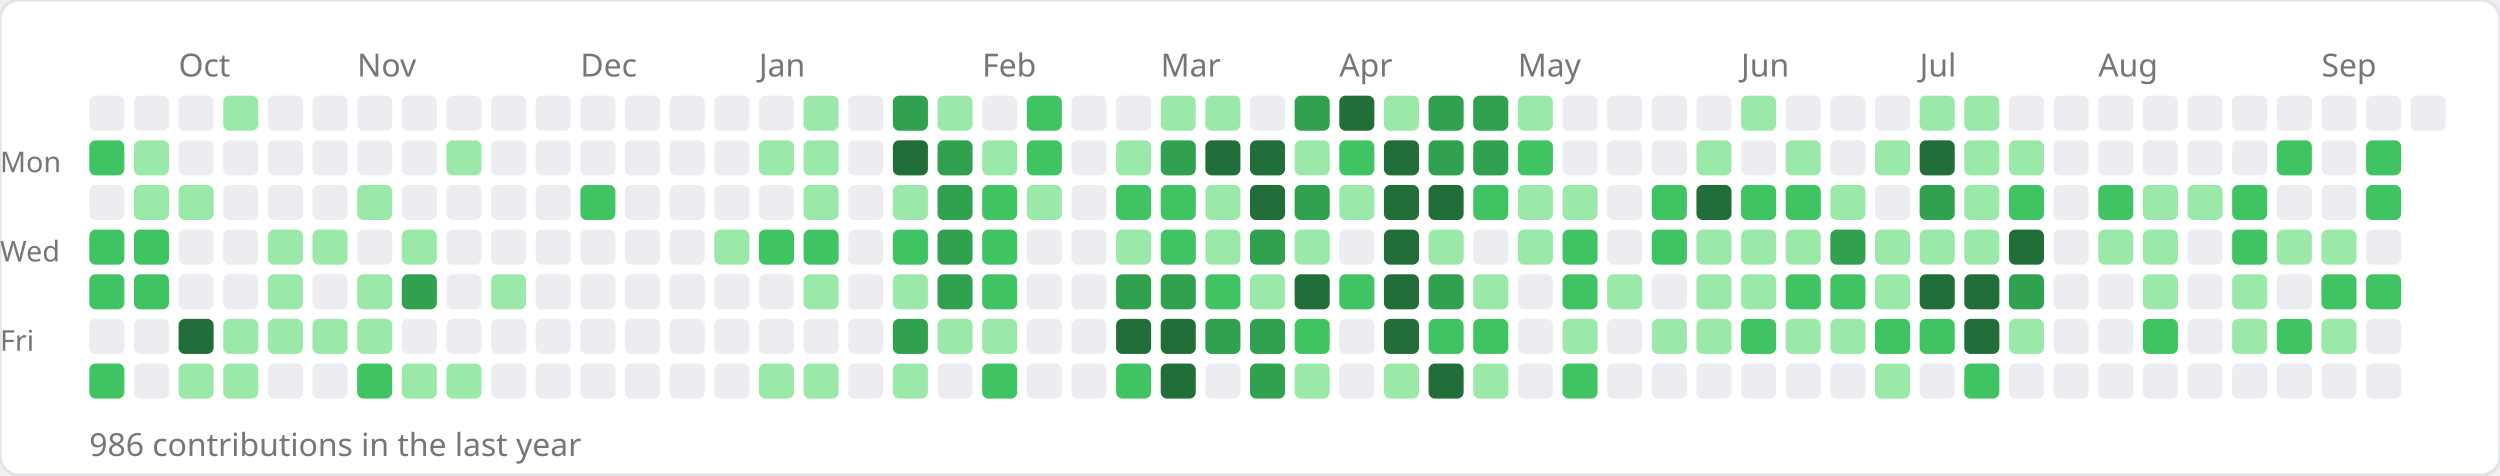
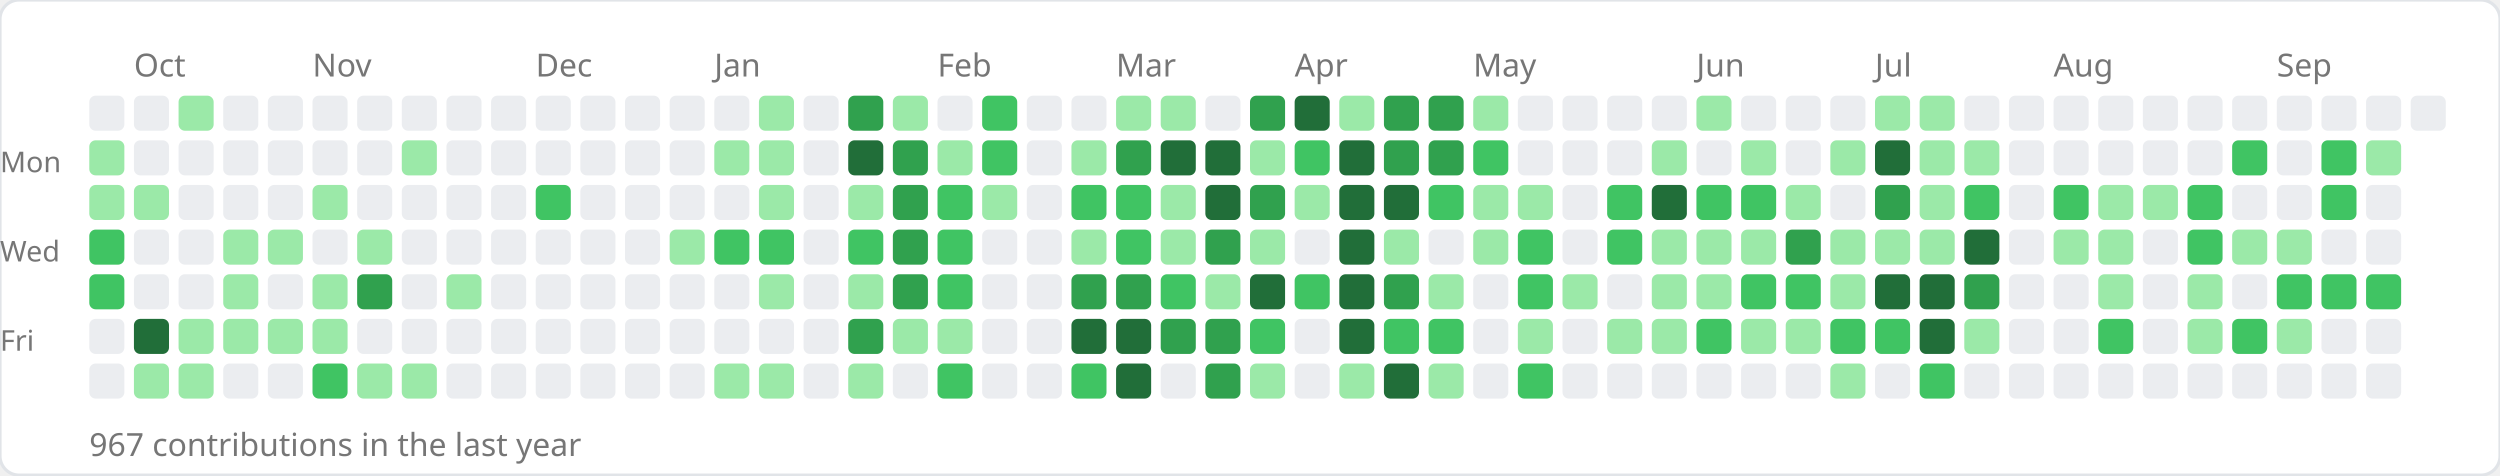
<svg xmlns="http://www.w3.org/2000/svg" width="784" height="149">
  <rect width="784" height="149" rx="6" fill="#ffffff" stroke="#e1e4e8" stroke-width="1" />
-   <text x="56" y="24" font-size="10" fill="#767676" font-family="sans-serif">Oct</text>
-   <text x="112" y="24" font-size="10" fill="#767676" font-family="sans-serif">Nov</text>
-   <text x="182" y="24" font-size="10" fill="#767676" font-family="sans-serif">Dec</text>
-   <text x="238" y="24" font-size="10" fill="#767676" font-family="sans-serif">Jan</text>
-   <text x="308" y="24" font-size="10" fill="#767676" font-family="sans-serif">Feb</text>
-   <text x="364" y="24" font-size="10" fill="#767676" font-family="sans-serif">Mar</text>
-   <text x="420" y="24" font-size="10" fill="#767676" font-family="sans-serif">Apr</text>
-   <text x="476" y="24" font-size="10" fill="#767676" font-family="sans-serif">May</text>
-   <text x="546" y="24" font-size="10" fill="#767676" font-family="sans-serif">Jun</text>
-   <text x="602" y="24" font-size="10" fill="#767676" font-family="sans-serif">Jul</text>
-   <text x="658" y="24" font-size="10" fill="#767676" font-family="sans-serif">Aug</text>
-   <text x="728" y="24" font-size="10" fill="#767676" font-family="sans-serif">Sep</text>
+   <text x="42" y="24" font-size="10" fill="#767676" font-family="sans-serif">Oct</text>
+   <text x="98" y="24" font-size="10" fill="#767676" font-family="sans-serif">Nov</text>
+   <text x="168" y="24" font-size="10" fill="#767676" font-family="sans-serif">Dec</text>
+   <text x="224" y="24" font-size="10" fill="#767676" font-family="sans-serif">Jan</text>
+   <text x="294" y="24" font-size="10" fill="#767676" font-family="sans-serif">Feb</text>
+   <text x="350" y="24" font-size="10" fill="#767676" font-family="sans-serif">Mar</text>
+   <text x="406" y="24" font-size="10" fill="#767676" font-family="sans-serif">Apr</text>
+   <text x="462" y="24" font-size="10" fill="#767676" font-family="sans-serif">May</text>
+   <text x="532" y="24" font-size="10" fill="#767676" font-family="sans-serif">Jun</text>
+   <text x="588" y="24" font-size="10" fill="#767676" font-family="sans-serif">Jul</text>
+   <text x="644" y="24" font-size="10" fill="#767676" font-family="sans-serif">Aug</text>
+   <text x="714" y="24" font-size="10" fill="#767676" font-family="sans-serif">Sep</text>
  <text x="0" y="54" font-size="9" fill="#767676" font-family="sans-serif">Mon</text>
  <text x="0" y="82" font-size="9" fill="#767676" font-family="sans-serif">Wed</text>
  <text x="0" y="110" font-size="9" fill="#767676" font-family="sans-serif">Fri</text>
  <rect x="28" y="30" width="11" height="11" rx="2" fill="#ebedf0" />
-   <rect x="28" y="44" width="11" height="11" rx="2" fill="#40c463" />
-   <rect x="28" y="58" width="11" height="11" rx="2" fill="#ebedf0" />
+   <rect x="28" y="44" width="11" height="11" rx="2" fill="#9be9a8" />
+   <rect x="28" y="58" width="11" height="11" rx="2" fill="#9be9a8" />
  <rect x="28" y="72" width="11" height="11" rx="2" fill="#40c463" />
  <rect x="28" y="86" width="11" height="11" rx="2" fill="#40c463" />
  <rect x="28" y="100" width="11" height="11" rx="2" fill="#ebedf0" />
-   <rect x="28" y="114" width="11" height="11" rx="2" fill="#40c463" />
+   <rect x="28" y="114" width="11" height="11" rx="2" fill="#ebedf0" />
  <rect x="42" y="30" width="11" height="11" rx="2" fill="#ebedf0" />
-   <rect x="42" y="44" width="11" height="11" rx="2" fill="#9be9a8" />
+   <rect x="42" y="44" width="11" height="11" rx="2" fill="#ebedf0" />
  <rect x="42" y="58" width="11" height="11" rx="2" fill="#9be9a8" />
-   <rect x="42" y="72" width="11" height="11" rx="2" fill="#40c463" />
-   <rect x="42" y="86" width="11" height="11" rx="2" fill="#40c463" />
-   <rect x="42" y="100" width="11" height="11" rx="2" fill="#ebedf0" />
-   <rect x="42" y="114" width="11" height="11" rx="2" fill="#ebedf0" />
-   <rect x="56" y="30" width="11" height="11" rx="2" fill="#ebedf0" />
+   <rect x="42" y="72" width="11" height="11" rx="2" fill="#ebedf0" />
+   <rect x="42" y="86" width="11" height="11" rx="2" fill="#ebedf0" />
+   <rect x="42" y="100" width="11" height="11" rx="2" fill="#216e39" />
+   <rect x="42" y="114" width="11" height="11" rx="2" fill="#9be9a8" />
+   <rect x="56" y="30" width="11" height="11" rx="2" fill="#9be9a8" />
  <rect x="56" y="44" width="11" height="11" rx="2" fill="#ebedf0" />
-   <rect x="56" y="58" width="11" height="11" rx="2" fill="#9be9a8" />
+   <rect x="56" y="58" width="11" height="11" rx="2" fill="#ebedf0" />
  <rect x="56" y="72" width="11" height="11" rx="2" fill="#ebedf0" />
  <rect x="56" y="86" width="11" height="11" rx="2" fill="#ebedf0" />
-   <rect x="56" y="100" width="11" height="11" rx="2" fill="#216e39" />
+   <rect x="56" y="100" width="11" height="11" rx="2" fill="#9be9a8" />
  <rect x="56" y="114" width="11" height="11" rx="2" fill="#9be9a8" />
-   <rect x="70" y="30" width="11" height="11" rx="2" fill="#9be9a8" />
+   <rect x="70" y="30" width="11" height="11" rx="2" fill="#ebedf0" />
  <rect x="70" y="44" width="11" height="11" rx="2" fill="#ebedf0" />
  <rect x="70" y="58" width="11" height="11" rx="2" fill="#ebedf0" />
-   <rect x="70" y="72" width="11" height="11" rx="2" fill="#ebedf0" />
-   <rect x="70" y="86" width="11" height="11" rx="2" fill="#ebedf0" />
+   <rect x="70" y="72" width="11" height="11" rx="2" fill="#9be9a8" />
+   <rect x="70" y="86" width="11" height="11" rx="2" fill="#9be9a8" />
  <rect x="70" y="100" width="11" height="11" rx="2" fill="#9be9a8" />
-   <rect x="70" y="114" width="11" height="11" rx="2" fill="#9be9a8" />
+   <rect x="70" y="114" width="11" height="11" rx="2" fill="#ebedf0" />
  <rect x="84" y="30" width="11" height="11" rx="2" fill="#ebedf0" />
  <rect x="84" y="44" width="11" height="11" rx="2" fill="#ebedf0" />
  <rect x="84" y="58" width="11" height="11" rx="2" fill="#ebedf0" />
  <rect x="84" y="72" width="11" height="11" rx="2" fill="#9be9a8" />
-   <rect x="84" y="86" width="11" height="11" rx="2" fill="#9be9a8" />
+   <rect x="84" y="86" width="11" height="11" rx="2" fill="#ebedf0" />
  <rect x="84" y="100" width="11" height="11" rx="2" fill="#9be9a8" />
  <rect x="84" y="114" width="11" height="11" rx="2" fill="#ebedf0" />
  <rect x="98" y="30" width="11" height="11" rx="2" fill="#ebedf0" />
  <rect x="98" y="44" width="11" height="11" rx="2" fill="#ebedf0" />
-   <rect x="98" y="58" width="11" height="11" rx="2" fill="#ebedf0" />
-   <rect x="98" y="72" width="11" height="11" rx="2" fill="#9be9a8" />
-   <rect x="98" y="86" width="11" height="11" rx="2" fill="#ebedf0" />
+   <rect x="98" y="58" width="11" height="11" rx="2" fill="#9be9a8" />
+   <rect x="98" y="72" width="11" height="11" rx="2" fill="#ebedf0" />
+   <rect x="98" y="86" width="11" height="11" rx="2" fill="#9be9a8" />
  <rect x="98" y="100" width="11" height="11" rx="2" fill="#9be9a8" />
-   <rect x="98" y="114" width="11" height="11" rx="2" fill="#ebedf0" />
+   <rect x="98" y="114" width="11" height="11" rx="2" fill="#40c463" />
  <rect x="112" y="30" width="11" height="11" rx="2" fill="#ebedf0" />
  <rect x="112" y="44" width="11" height="11" rx="2" fill="#ebedf0" />
-   <rect x="112" y="58" width="11" height="11" rx="2" fill="#9be9a8" />
-   <rect x="112" y="72" width="11" height="11" rx="2" fill="#ebedf0" />
-   <rect x="112" y="86" width="11" height="11" rx="2" fill="#9be9a8" />
-   <rect x="112" y="100" width="11" height="11" rx="2" fill="#9be9a8" />
-   <rect x="112" y="114" width="11" height="11" rx="2" fill="#40c463" />
+   <rect x="112" y="58" width="11" height="11" rx="2" fill="#ebedf0" />
+   <rect x="112" y="72" width="11" height="11" rx="2" fill="#9be9a8" />
+   <rect x="112" y="86" width="11" height="11" rx="2" fill="#30a14e" />
+   <rect x="112" y="100" width="11" height="11" rx="2" fill="#ebedf0" />
+   <rect x="112" y="114" width="11" height="11" rx="2" fill="#9be9a8" />
  <rect x="126" y="30" width="11" height="11" rx="2" fill="#ebedf0" />
-   <rect x="126" y="44" width="11" height="11" rx="2" fill="#ebedf0" />
+   <rect x="126" y="44" width="11" height="11" rx="2" fill="#9be9a8" />
  <rect x="126" y="58" width="11" height="11" rx="2" fill="#ebedf0" />
-   <rect x="126" y="72" width="11" height="11" rx="2" fill="#9be9a8" />
-   <rect x="126" y="86" width="11" height="11" rx="2" fill="#30a14e" />
+   <rect x="126" y="72" width="11" height="11" rx="2" fill="#ebedf0" />
+   <rect x="126" y="86" width="11" height="11" rx="2" fill="#ebedf0" />
  <rect x="126" y="100" width="11" height="11" rx="2" fill="#ebedf0" />
  <rect x="126" y="114" width="11" height="11" rx="2" fill="#9be9a8" />
  <rect x="140" y="30" width="11" height="11" rx="2" fill="#ebedf0" />
-   <rect x="140" y="44" width="11" height="11" rx="2" fill="#9be9a8" />
+   <rect x="140" y="44" width="11" height="11" rx="2" fill="#ebedf0" />
  <rect x="140" y="58" width="11" height="11" rx="2" fill="#ebedf0" />
  <rect x="140" y="72" width="11" height="11" rx="2" fill="#ebedf0" />
-   <rect x="140" y="86" width="11" height="11" rx="2" fill="#ebedf0" />
+   <rect x="140" y="86" width="11" height="11" rx="2" fill="#9be9a8" />
  <rect x="140" y="100" width="11" height="11" rx="2" fill="#ebedf0" />
-   <rect x="140" y="114" width="11" height="11" rx="2" fill="#9be9a8" />
+   <rect x="140" y="114" width="11" height="11" rx="2" fill="#ebedf0" />
  <rect x="154" y="30" width="11" height="11" rx="2" fill="#ebedf0" />
  <rect x="154" y="44" width="11" height="11" rx="2" fill="#ebedf0" />
  <rect x="154" y="58" width="11" height="11" rx="2" fill="#ebedf0" />
  <rect x="154" y="72" width="11" height="11" rx="2" fill="#ebedf0" />
-   <rect x="154" y="86" width="11" height="11" rx="2" fill="#9be9a8" />
+   <rect x="154" y="86" width="11" height="11" rx="2" fill="#ebedf0" />
  <rect x="154" y="100" width="11" height="11" rx="2" fill="#ebedf0" />
  <rect x="154" y="114" width="11" height="11" rx="2" fill="#ebedf0" />
  <rect x="168" y="30" width="11" height="11" rx="2" fill="#ebedf0" />
  <rect x="168" y="44" width="11" height="11" rx="2" fill="#ebedf0" />
-   <rect x="168" y="58" width="11" height="11" rx="2" fill="#ebedf0" />
+   <rect x="168" y="58" width="11" height="11" rx="2" fill="#40c463" />
  <rect x="168" y="72" width="11" height="11" rx="2" fill="#ebedf0" />
  <rect x="168" y="86" width="11" height="11" rx="2" fill="#ebedf0" />
  <rect x="168" y="100" width="11" height="11" rx="2" fill="#ebedf0" />
  <rect x="168" y="114" width="11" height="11" rx="2" fill="#ebedf0" />
  <rect x="182" y="30" width="11" height="11" rx="2" fill="#ebedf0" />
  <rect x="182" y="44" width="11" height="11" rx="2" fill="#ebedf0" />
-   <rect x="182" y="58" width="11" height="11" rx="2" fill="#40c463" />
+   <rect x="182" y="58" width="11" height="11" rx="2" fill="#ebedf0" />
  <rect x="182" y="72" width="11" height="11" rx="2" fill="#ebedf0" />
  <rect x="182" y="86" width="11" height="11" rx="2" fill="#ebedf0" />
  <rect x="182" y="100" width="11" height="11" rx="2" fill="#ebedf0" />
  <rect x="182" y="114" width="11" height="11" rx="2" fill="#ebedf0" />
  <rect x="196" y="30" width="11" height="11" rx="2" fill="#ebedf0" />
  <rect x="196" y="44" width="11" height="11" rx="2" fill="#ebedf0" />
  <rect x="196" y="58" width="11" height="11" rx="2" fill="#ebedf0" />
  <rect x="196" y="72" width="11" height="11" rx="2" fill="#ebedf0" />
  <rect x="196" y="86" width="11" height="11" rx="2" fill="#ebedf0" />
  <rect x="196" y="100" width="11" height="11" rx="2" fill="#ebedf0" />
  <rect x="196" y="114" width="11" height="11" rx="2" fill="#ebedf0" />
  <rect x="210" y="30" width="11" height="11" rx="2" fill="#ebedf0" />
  <rect x="210" y="44" width="11" height="11" rx="2" fill="#ebedf0" />
  <rect x="210" y="58" width="11" height="11" rx="2" fill="#ebedf0" />
-   <rect x="210" y="72" width="11" height="11" rx="2" fill="#ebedf0" />
+   <rect x="210" y="72" width="11" height="11" rx="2" fill="#9be9a8" />
  <rect x="210" y="86" width="11" height="11" rx="2" fill="#ebedf0" />
  <rect x="210" y="100" width="11" height="11" rx="2" fill="#ebedf0" />
  <rect x="210" y="114" width="11" height="11" rx="2" fill="#ebedf0" />
  <rect x="224" y="30" width="11" height="11" rx="2" fill="#ebedf0" />
-   <rect x="224" y="44" width="11" height="11" rx="2" fill="#ebedf0" />
+   <rect x="224" y="44" width="11" height="11" rx="2" fill="#9be9a8" />
  <rect x="224" y="58" width="11" height="11" rx="2" fill="#ebedf0" />
-   <rect x="224" y="72" width="11" height="11" rx="2" fill="#9be9a8" />
+   <rect x="224" y="72" width="11" height="11" rx="2" fill="#40c463" />
  <rect x="224" y="86" width="11" height="11" rx="2" fill="#ebedf0" />
  <rect x="224" y="100" width="11" height="11" rx="2" fill="#ebedf0" />
-   <rect x="224" y="114" width="11" height="11" rx="2" fill="#ebedf0" />
-   <rect x="238" y="30" width="11" height="11" rx="2" fill="#ebedf0" />
+   <rect x="224" y="114" width="11" height="11" rx="2" fill="#9be9a8" />
+   <rect x="238" y="30" width="11" height="11" rx="2" fill="#9be9a8" />
  <rect x="238" y="44" width="11" height="11" rx="2" fill="#9be9a8" />
-   <rect x="238" y="58" width="11" height="11" rx="2" fill="#ebedf0" />
+   <rect x="238" y="58" width="11" height="11" rx="2" fill="#9be9a8" />
  <rect x="238" y="72" width="11" height="11" rx="2" fill="#40c463" />
-   <rect x="238" y="86" width="11" height="11" rx="2" fill="#ebedf0" />
+   <rect x="238" y="86" width="11" height="11" rx="2" fill="#9be9a8" />
  <rect x="238" y="100" width="11" height="11" rx="2" fill="#ebedf0" />
  <rect x="238" y="114" width="11" height="11" rx="2" fill="#9be9a8" />
-   <rect x="252" y="30" width="11" height="11" rx="2" fill="#9be9a8" />
-   <rect x="252" y="44" width="11" height="11" rx="2" fill="#9be9a8" />
-   <rect x="252" y="58" width="11" height="11" rx="2" fill="#9be9a8" />
-   <rect x="252" y="72" width="11" height="11" rx="2" fill="#40c463" />
-   <rect x="252" y="86" width="11" height="11" rx="2" fill="#9be9a8" />
+   <rect x="252" y="30" width="11" height="11" rx="2" fill="#ebedf0" />
+   <rect x="252" y="44" width="11" height="11" rx="2" fill="#ebedf0" />
+   <rect x="252" y="58" width="11" height="11" rx="2" fill="#ebedf0" />
+   <rect x="252" y="72" width="11" height="11" rx="2" fill="#ebedf0" />
+   <rect x="252" y="86" width="11" height="11" rx="2" fill="#ebedf0" />
  <rect x="252" y="100" width="11" height="11" rx="2" fill="#ebedf0" />
-   <rect x="252" y="114" width="11" height="11" rx="2" fill="#9be9a8" />
-   <rect x="266" y="30" width="11" height="11" rx="2" fill="#ebedf0" />
-   <rect x="266" y="44" width="11" height="11" rx="2" fill="#ebedf0" />
-   <rect x="266" y="58" width="11" height="11" rx="2" fill="#ebedf0" />
-   <rect x="266" y="72" width="11" height="11" rx="2" fill="#ebedf0" />
-   <rect x="266" y="86" width="11" height="11" rx="2" fill="#ebedf0" />
-   <rect x="266" y="100" width="11" height="11" rx="2" fill="#ebedf0" />
-   <rect x="266" y="114" width="11" height="11" rx="2" fill="#ebedf0" />
-   <rect x="280" y="30" width="11" height="11" rx="2" fill="#30a14e" />
-   <rect x="280" y="44" width="11" height="11" rx="2" fill="#216e39" />
-   <rect x="280" y="58" width="11" height="11" rx="2" fill="#9be9a8" />
-   <rect x="280" y="72" width="11" height="11" rx="2" fill="#40c463" />
-   <rect x="280" y="86" width="11" height="11" rx="2" fill="#9be9a8" />
-   <rect x="280" y="100" width="11" height="11" rx="2" fill="#30a14e" />
-   <rect x="280" y="114" width="11" height="11" rx="2" fill="#9be9a8" />
-   <rect x="294" y="30" width="11" height="11" rx="2" fill="#9be9a8" />
-   <rect x="294" y="44" width="11" height="11" rx="2" fill="#30a14e" />
-   <rect x="294" y="58" width="11" height="11" rx="2" fill="#30a14e" />
-   <rect x="294" y="72" width="11" height="11" rx="2" fill="#30a14e" />
-   <rect x="294" y="86" width="11" height="11" rx="2" fill="#30a14e" />
+   <rect x="252" y="114" width="11" height="11" rx="2" fill="#ebedf0" />
+   <rect x="266" y="30" width="11" height="11" rx="2" fill="#30a14e" />
+   <rect x="266" y="44" width="11" height="11" rx="2" fill="#216e39" />
+   <rect x="266" y="58" width="11" height="11" rx="2" fill="#9be9a8" />
+   <rect x="266" y="72" width="11" height="11" rx="2" fill="#40c463" />
+   <rect x="266" y="86" width="11" height="11" rx="2" fill="#9be9a8" />
+   <rect x="266" y="100" width="11" height="11" rx="2" fill="#30a14e" />
+   <rect x="266" y="114" width="11" height="11" rx="2" fill="#9be9a8" />
+   <rect x="280" y="30" width="11" height="11" rx="2" fill="#9be9a8" />
+   <rect x="280" y="44" width="11" height="11" rx="2" fill="#30a14e" />
+   <rect x="280" y="58" width="11" height="11" rx="2" fill="#30a14e" />
+   <rect x="280" y="72" width="11" height="11" rx="2" fill="#30a14e" />
+   <rect x="280" y="86" width="11" height="11" rx="2" fill="#30a14e" />
+   <rect x="280" y="100" width="11" height="11" rx="2" fill="#9be9a8" />
+   <rect x="280" y="114" width="11" height="11" rx="2" fill="#ebedf0" />
+   <rect x="294" y="30" width="11" height="11" rx="2" fill="#ebedf0" />
+   <rect x="294" y="44" width="11" height="11" rx="2" fill="#9be9a8" />
+   <rect x="294" y="58" width="11" height="11" rx="2" fill="#40c463" />
+   <rect x="294" y="72" width="11" height="11" rx="2" fill="#40c463" />
+   <rect x="294" y="86" width="11" height="11" rx="2" fill="#40c463" />
  <rect x="294" y="100" width="11" height="11" rx="2" fill="#9be9a8" />
-   <rect x="294" y="114" width="11" height="11" rx="2" fill="#ebedf0" />
-   <rect x="308" y="30" width="11" height="11" rx="2" fill="#ebedf0" />
-   <rect x="308" y="44" width="11" height="11" rx="2" fill="#9be9a8" />
-   <rect x="308" y="58" width="11" height="11" rx="2" fill="#40c463" />
-   <rect x="308" y="72" width="11" height="11" rx="2" fill="#40c463" />
-   <rect x="308" y="86" width="11" height="11" rx="2" fill="#40c463" />
-   <rect x="308" y="100" width="11" height="11" rx="2" fill="#9be9a8" />
-   <rect x="308" y="114" width="11" height="11" rx="2" fill="#40c463" />
-   <rect x="322" y="30" width="11" height="11" rx="2" fill="#40c463" />
-   <rect x="322" y="44" width="11" height="11" rx="2" fill="#40c463" />
-   <rect x="322" y="58" width="11" height="11" rx="2" fill="#9be9a8" />
+   <rect x="294" y="114" width="11" height="11" rx="2" fill="#40c463" />
+   <rect x="308" y="30" width="11" height="11" rx="2" fill="#40c463" />
+   <rect x="308" y="44" width="11" height="11" rx="2" fill="#40c463" />
+   <rect x="308" y="58" width="11" height="11" rx="2" fill="#9be9a8" />
+   <rect x="308" y="72" width="11" height="11" rx="2" fill="#ebedf0" />
+   <rect x="308" y="86" width="11" height="11" rx="2" fill="#ebedf0" />
+   <rect x="308" y="100" width="11" height="11" rx="2" fill="#ebedf0" />
+   <rect x="308" y="114" width="11" height="11" rx="2" fill="#ebedf0" />
+   <rect x="322" y="30" width="11" height="11" rx="2" fill="#ebedf0" />
+   <rect x="322" y="44" width="11" height="11" rx="2" fill="#ebedf0" />
+   <rect x="322" y="58" width="11" height="11" rx="2" fill="#ebedf0" />
  <rect x="322" y="72" width="11" height="11" rx="2" fill="#ebedf0" />
  <rect x="322" y="86" width="11" height="11" rx="2" fill="#ebedf0" />
  <rect x="322" y="100" width="11" height="11" rx="2" fill="#ebedf0" />
  <rect x="322" y="114" width="11" height="11" rx="2" fill="#ebedf0" />
  <rect x="336" y="30" width="11" height="11" rx="2" fill="#ebedf0" />
-   <rect x="336" y="44" width="11" height="11" rx="2" fill="#ebedf0" />
-   <rect x="336" y="58" width="11" height="11" rx="2" fill="#ebedf0" />
-   <rect x="336" y="72" width="11" height="11" rx="2" fill="#ebedf0" />
-   <rect x="336" y="86" width="11" height="11" rx="2" fill="#ebedf0" />
-   <rect x="336" y="100" width="11" height="11" rx="2" fill="#ebedf0" />
-   <rect x="336" y="114" width="11" height="11" rx="2" fill="#ebedf0" />
-   <rect x="350" y="30" width="11" height="11" rx="2" fill="#ebedf0" />
-   <rect x="350" y="44" width="11" height="11" rx="2" fill="#9be9a8" />
+   <rect x="336" y="44" width="11" height="11" rx="2" fill="#9be9a8" />
+   <rect x="336" y="58" width="11" height="11" rx="2" fill="#40c463" />
+   <rect x="336" y="72" width="11" height="11" rx="2" fill="#9be9a8" />
+   <rect x="336" y="86" width="11" height="11" rx="2" fill="#30a14e" />
+   <rect x="336" y="100" width="11" height="11" rx="2" fill="#216e39" />
+   <rect x="336" y="114" width="11" height="11" rx="2" fill="#40c463" />
+   <rect x="350" y="30" width="11" height="11" rx="2" fill="#9be9a8" />
+   <rect x="350" y="44" width="11" height="11" rx="2" fill="#30a14e" />
  <rect x="350" y="58" width="11" height="11" rx="2" fill="#40c463" />
-   <rect x="350" y="72" width="11" height="11" rx="2" fill="#9be9a8" />
+   <rect x="350" y="72" width="11" height="11" rx="2" fill="#40c463" />
  <rect x="350" y="86" width="11" height="11" rx="2" fill="#30a14e" />
  <rect x="350" y="100" width="11" height="11" rx="2" fill="#216e39" />
-   <rect x="350" y="114" width="11" height="11" rx="2" fill="#40c463" />
+   <rect x="350" y="114" width="11" height="11" rx="2" fill="#216e39" />
  <rect x="364" y="30" width="11" height="11" rx="2" fill="#9be9a8" />
-   <rect x="364" y="44" width="11" height="11" rx="2" fill="#30a14e" />
-   <rect x="364" y="58" width="11" height="11" rx="2" fill="#40c463" />
-   <rect x="364" y="72" width="11" height="11" rx="2" fill="#40c463" />
-   <rect x="364" y="86" width="11" height="11" rx="2" fill="#30a14e" />
-   <rect x="364" y="100" width="11" height="11" rx="2" fill="#216e39" />
-   <rect x="364" y="114" width="11" height="11" rx="2" fill="#216e39" />
-   <rect x="378" y="30" width="11" height="11" rx="2" fill="#9be9a8" />
+   <rect x="364" y="44" width="11" height="11" rx="2" fill="#216e39" />
+   <rect x="364" y="58" width="11" height="11" rx="2" fill="#9be9a8" />
+   <rect x="364" y="72" width="11" height="11" rx="2" fill="#9be9a8" />
+   <rect x="364" y="86" width="11" height="11" rx="2" fill="#40c463" />
+   <rect x="364" y="100" width="11" height="11" rx="2" fill="#30a14e" />
+   <rect x="364" y="114" width="11" height="11" rx="2" fill="#ebedf0" />
+   <rect x="378" y="30" width="11" height="11" rx="2" fill="#ebedf0" />
  <rect x="378" y="44" width="11" height="11" rx="2" fill="#216e39" />
-   <rect x="378" y="58" width="11" height="11" rx="2" fill="#9be9a8" />
-   <rect x="378" y="72" width="11" height="11" rx="2" fill="#9be9a8" />
-   <rect x="378" y="86" width="11" height="11" rx="2" fill="#40c463" />
+   <rect x="378" y="58" width="11" height="11" rx="2" fill="#216e39" />
+   <rect x="378" y="72" width="11" height="11" rx="2" fill="#30a14e" />
+   <rect x="378" y="86" width="11" height="11" rx="2" fill="#9be9a8" />
  <rect x="378" y="100" width="11" height="11" rx="2" fill="#30a14e" />
-   <rect x="378" y="114" width="11" height="11" rx="2" fill="#ebedf0" />
-   <rect x="392" y="30" width="11" height="11" rx="2" fill="#ebedf0" />
-   <rect x="392" y="44" width="11" height="11" rx="2" fill="#216e39" />
-   <rect x="392" y="58" width="11" height="11" rx="2" fill="#216e39" />
-   <rect x="392" y="72" width="11" height="11" rx="2" fill="#30a14e" />
-   <rect x="392" y="86" width="11" height="11" rx="2" fill="#9be9a8" />
-   <rect x="392" y="100" width="11" height="11" rx="2" fill="#30a14e" />
-   <rect x="392" y="114" width="11" height="11" rx="2" fill="#30a14e" />
-   <rect x="406" y="30" width="11" height="11" rx="2" fill="#30a14e" />
-   <rect x="406" y="44" width="11" height="11" rx="2" fill="#9be9a8" />
-   <rect x="406" y="58" width="11" height="11" rx="2" fill="#30a14e" />
-   <rect x="406" y="72" width="11" height="11" rx="2" fill="#9be9a8" />
-   <rect x="406" y="86" width="11" height="11" rx="2" fill="#216e39" />
-   <rect x="406" y="100" width="11" height="11" rx="2" fill="#40c463" />
-   <rect x="406" y="114" width="11" height="11" rx="2" fill="#9be9a8" />
-   <rect x="420" y="30" width="11" height="11" rx="2" fill="#216e39" />
-   <rect x="420" y="44" width="11" height="11" rx="2" fill="#40c463" />
-   <rect x="420" y="58" width="11" height="11" rx="2" fill="#9be9a8" />
-   <rect x="420" y="72" width="11" height="11" rx="2" fill="#ebedf0" />
-   <rect x="420" y="86" width="11" height="11" rx="2" fill="#40c463" />
-   <rect x="420" y="100" width="11" height="11" rx="2" fill="#ebedf0" />
-   <rect x="420" y="114" width="11" height="11" rx="2" fill="#ebedf0" />
-   <rect x="434" y="30" width="11" height="11" rx="2" fill="#9be9a8" />
-   <rect x="434" y="44" width="11" height="11" rx="2" fill="#216e39" />
+   <rect x="378" y="114" width="11" height="11" rx="2" fill="#30a14e" />
+   <rect x="392" y="30" width="11" height="11" rx="2" fill="#30a14e" />
+   <rect x="392" y="44" width="11" height="11" rx="2" fill="#9be9a8" />
+   <rect x="392" y="58" width="11" height="11" rx="2" fill="#30a14e" />
+   <rect x="392" y="72" width="11" height="11" rx="2" fill="#9be9a8" />
+   <rect x="392" y="86" width="11" height="11" rx="2" fill="#216e39" />
+   <rect x="392" y="100" width="11" height="11" rx="2" fill="#40c463" />
+   <rect x="392" y="114" width="11" height="11" rx="2" fill="#9be9a8" />
+   <rect x="406" y="30" width="11" height="11" rx="2" fill="#216e39" />
+   <rect x="406" y="44" width="11" height="11" rx="2" fill="#40c463" />
+   <rect x="406" y="58" width="11" height="11" rx="2" fill="#9be9a8" />
+   <rect x="406" y="72" width="11" height="11" rx="2" fill="#ebedf0" />
+   <rect x="406" y="86" width="11" height="11" rx="2" fill="#40c463" />
+   <rect x="406" y="100" width="11" height="11" rx="2" fill="#ebedf0" />
+   <rect x="406" y="114" width="11" height="11" rx="2" fill="#ebedf0" />
+   <rect x="420" y="30" width="11" height="11" rx="2" fill="#9be9a8" />
+   <rect x="420" y="44" width="11" height="11" rx="2" fill="#216e39" />
+   <rect x="420" y="58" width="11" height="11" rx="2" fill="#216e39" />
+   <rect x="420" y="72" width="11" height="11" rx="2" fill="#216e39" />
+   <rect x="420" y="86" width="11" height="11" rx="2" fill="#216e39" />
+   <rect x="420" y="100" width="11" height="11" rx="2" fill="#216e39" />
+   <rect x="420" y="114" width="11" height="11" rx="2" fill="#9be9a8" />
+   <rect x="434" y="30" width="11" height="11" rx="2" fill="#30a14e" />
+   <rect x="434" y="44" width="11" height="11" rx="2" fill="#30a14e" />
  <rect x="434" y="58" width="11" height="11" rx="2" fill="#216e39" />
-   <rect x="434" y="72" width="11" height="11" rx="2" fill="#216e39" />
-   <rect x="434" y="86" width="11" height="11" rx="2" fill="#216e39" />
-   <rect x="434" y="100" width="11" height="11" rx="2" fill="#216e39" />
-   <rect x="434" y="114" width="11" height="11" rx="2" fill="#9be9a8" />
+   <rect x="434" y="72" width="11" height="11" rx="2" fill="#9be9a8" />
+   <rect x="434" y="86" width="11" height="11" rx="2" fill="#30a14e" />
+   <rect x="434" y="100" width="11" height="11" rx="2" fill="#40c463" />
+   <rect x="434" y="114" width="11" height="11" rx="2" fill="#216e39" />
  <rect x="448" y="30" width="11" height="11" rx="2" fill="#30a14e" />
  <rect x="448" y="44" width="11" height="11" rx="2" fill="#30a14e" />
-   <rect x="448" y="58" width="11" height="11" rx="2" fill="#216e39" />
-   <rect x="448" y="72" width="11" height="11" rx="2" fill="#9be9a8" />
-   <rect x="448" y="86" width="11" height="11" rx="2" fill="#30a14e" />
+   <rect x="448" y="58" width="11" height="11" rx="2" fill="#40c463" />
+   <rect x="448" y="72" width="11" height="11" rx="2" fill="#ebedf0" />
+   <rect x="448" y="86" width="11" height="11" rx="2" fill="#9be9a8" />
  <rect x="448" y="100" width="11" height="11" rx="2" fill="#40c463" />
-   <rect x="448" y="114" width="11" height="11" rx="2" fill="#216e39" />
-   <rect x="462" y="30" width="11" height="11" rx="2" fill="#30a14e" />
-   <rect x="462" y="44" width="11" height="11" rx="2" fill="#30a14e" />
-   <rect x="462" y="58" width="11" height="11" rx="2" fill="#40c463" />
-   <rect x="462" y="72" width="11" height="11" rx="2" fill="#ebedf0" />
-   <rect x="462" y="86" width="11" height="11" rx="2" fill="#9be9a8" />
-   <rect x="462" y="100" width="11" height="11" rx="2" fill="#40c463" />
-   <rect x="462" y="114" width="11" height="11" rx="2" fill="#9be9a8" />
-   <rect x="476" y="30" width="11" height="11" rx="2" fill="#9be9a8" />
-   <rect x="476" y="44" width="11" height="11" rx="2" fill="#40c463" />
+   <rect x="448" y="114" width="11" height="11" rx="2" fill="#9be9a8" />
+   <rect x="462" y="30" width="11" height="11" rx="2" fill="#9be9a8" />
+   <rect x="462" y="44" width="11" height="11" rx="2" fill="#40c463" />
+   <rect x="462" y="58" width="11" height="11" rx="2" fill="#9be9a8" />
+   <rect x="462" y="72" width="11" height="11" rx="2" fill="#9be9a8" />
+   <rect x="462" y="86" width="11" height="11" rx="2" fill="#ebedf0" />
+   <rect x="462" y="100" width="11" height="11" rx="2" fill="#ebedf0" />
+   <rect x="462" y="114" width="11" height="11" rx="2" fill="#ebedf0" />
+   <rect x="476" y="30" width="11" height="11" rx="2" fill="#ebedf0" />
+   <rect x="476" y="44" width="11" height="11" rx="2" fill="#ebedf0" />
  <rect x="476" y="58" width="11" height="11" rx="2" fill="#9be9a8" />
-   <rect x="476" y="72" width="11" height="11" rx="2" fill="#9be9a8" />
-   <rect x="476" y="86" width="11" height="11" rx="2" fill="#ebedf0" />
-   <rect x="476" y="100" width="11" height="11" rx="2" fill="#ebedf0" />
-   <rect x="476" y="114" width="11" height="11" rx="2" fill="#ebedf0" />
+   <rect x="476" y="72" width="11" height="11" rx="2" fill="#40c463" />
+   <rect x="476" y="86" width="11" height="11" rx="2" fill="#40c463" />
+   <rect x="476" y="100" width="11" height="11" rx="2" fill="#9be9a8" />
+   <rect x="476" y="114" width="11" height="11" rx="2" fill="#40c463" />
  <rect x="490" y="30" width="11" height="11" rx="2" fill="#ebedf0" />
  <rect x="490" y="44" width="11" height="11" rx="2" fill="#ebedf0" />
-   <rect x="490" y="58" width="11" height="11" rx="2" fill="#9be9a8" />
-   <rect x="490" y="72" width="11" height="11" rx="2" fill="#40c463" />
-   <rect x="490" y="86" width="11" height="11" rx="2" fill="#40c463" />
-   <rect x="490" y="100" width="11" height="11" rx="2" fill="#9be9a8" />
-   <rect x="490" y="114" width="11" height="11" rx="2" fill="#40c463" />
+   <rect x="490" y="58" width="11" height="11" rx="2" fill="#ebedf0" />
+   <rect x="490" y="72" width="11" height="11" rx="2" fill="#ebedf0" />
+   <rect x="490" y="86" width="11" height="11" rx="2" fill="#9be9a8" />
+   <rect x="490" y="100" width="11" height="11" rx="2" fill="#ebedf0" />
+   <rect x="490" y="114" width="11" height="11" rx="2" fill="#ebedf0" />
  <rect x="504" y="30" width="11" height="11" rx="2" fill="#ebedf0" />
  <rect x="504" y="44" width="11" height="11" rx="2" fill="#ebedf0" />
-   <rect x="504" y="58" width="11" height="11" rx="2" fill="#ebedf0" />
-   <rect x="504" y="72" width="11" height="11" rx="2" fill="#ebedf0" />
-   <rect x="504" y="86" width="11" height="11" rx="2" fill="#9be9a8" />
-   <rect x="504" y="100" width="11" height="11" rx="2" fill="#ebedf0" />
+   <rect x="504" y="58" width="11" height="11" rx="2" fill="#40c463" />
+   <rect x="504" y="72" width="11" height="11" rx="2" fill="#40c463" />
+   <rect x="504" y="86" width="11" height="11" rx="2" fill="#ebedf0" />
+   <rect x="504" y="100" width="11" height="11" rx="2" fill="#9be9a8" />
  <rect x="504" y="114" width="11" height="11" rx="2" fill="#ebedf0" />
  <rect x="518" y="30" width="11" height="11" rx="2" fill="#ebedf0" />
-   <rect x="518" y="44" width="11" height="11" rx="2" fill="#ebedf0" />
-   <rect x="518" y="58" width="11" height="11" rx="2" fill="#40c463" />
-   <rect x="518" y="72" width="11" height="11" rx="2" fill="#40c463" />
-   <rect x="518" y="86" width="11" height="11" rx="2" fill="#ebedf0" />
+   <rect x="518" y="44" width="11" height="11" rx="2" fill="#9be9a8" />
+   <rect x="518" y="58" width="11" height="11" rx="2" fill="#216e39" />
+   <rect x="518" y="72" width="11" height="11" rx="2" fill="#9be9a8" />
+   <rect x="518" y="86" width="11" height="11" rx="2" fill="#9be9a8" />
  <rect x="518" y="100" width="11" height="11" rx="2" fill="#9be9a8" />
  <rect x="518" y="114" width="11" height="11" rx="2" fill="#ebedf0" />
-   <rect x="532" y="30" width="11" height="11" rx="2" fill="#ebedf0" />
-   <rect x="532" y="44" width="11" height="11" rx="2" fill="#9be9a8" />
-   <rect x="532" y="58" width="11" height="11" rx="2" fill="#216e39" />
+   <rect x="532" y="30" width="11" height="11" rx="2" fill="#9be9a8" />
+   <rect x="532" y="44" width="11" height="11" rx="2" fill="#ebedf0" />
+   <rect x="532" y="58" width="11" height="11" rx="2" fill="#40c463" />
  <rect x="532" y="72" width="11" height="11" rx="2" fill="#9be9a8" />
  <rect x="532" y="86" width="11" height="11" rx="2" fill="#9be9a8" />
-   <rect x="532" y="100" width="11" height="11" rx="2" fill="#9be9a8" />
+   <rect x="532" y="100" width="11" height="11" rx="2" fill="#40c463" />
  <rect x="532" y="114" width="11" height="11" rx="2" fill="#ebedf0" />
-   <rect x="546" y="30" width="11" height="11" rx="2" fill="#9be9a8" />
-   <rect x="546" y="44" width="11" height="11" rx="2" fill="#ebedf0" />
+   <rect x="546" y="30" width="11" height="11" rx="2" fill="#ebedf0" />
+   <rect x="546" y="44" width="11" height="11" rx="2" fill="#9be9a8" />
  <rect x="546" y="58" width="11" height="11" rx="2" fill="#40c463" />
  <rect x="546" y="72" width="11" height="11" rx="2" fill="#9be9a8" />
-   <rect x="546" y="86" width="11" height="11" rx="2" fill="#9be9a8" />
-   <rect x="546" y="100" width="11" height="11" rx="2" fill="#40c463" />
+   <rect x="546" y="86" width="11" height="11" rx="2" fill="#40c463" />
+   <rect x="546" y="100" width="11" height="11" rx="2" fill="#9be9a8" />
  <rect x="546" y="114" width="11" height="11" rx="2" fill="#ebedf0" />
  <rect x="560" y="30" width="11" height="11" rx="2" fill="#ebedf0" />
-   <rect x="560" y="44" width="11" height="11" rx="2" fill="#9be9a8" />
-   <rect x="560" y="58" width="11" height="11" rx="2" fill="#40c463" />
-   <rect x="560" y="72" width="11" height="11" rx="2" fill="#9be9a8" />
+   <rect x="560" y="44" width="11" height="11" rx="2" fill="#ebedf0" />
+   <rect x="560" y="58" width="11" height="11" rx="2" fill="#9be9a8" />
+   <rect x="560" y="72" width="11" height="11" rx="2" fill="#30a14e" />
  <rect x="560" y="86" width="11" height="11" rx="2" fill="#40c463" />
  <rect x="560" y="100" width="11" height="11" rx="2" fill="#9be9a8" />
  <rect x="560" y="114" width="11" height="11" rx="2" fill="#ebedf0" />
  <rect x="574" y="30" width="11" height="11" rx="2" fill="#ebedf0" />
-   <rect x="574" y="44" width="11" height="11" rx="2" fill="#ebedf0" />
-   <rect x="574" y="58" width="11" height="11" rx="2" fill="#9be9a8" />
-   <rect x="574" y="72" width="11" height="11" rx="2" fill="#30a14e" />
-   <rect x="574" y="86" width="11" height="11" rx="2" fill="#40c463" />
-   <rect x="574" y="100" width="11" height="11" rx="2" fill="#9be9a8" />
-   <rect x="574" y="114" width="11" height="11" rx="2" fill="#ebedf0" />
-   <rect x="588" y="30" width="11" height="11" rx="2" fill="#ebedf0" />
-   <rect x="588" y="44" width="11" height="11" rx="2" fill="#9be9a8" />
-   <rect x="588" y="58" width="11" height="11" rx="2" fill="#ebedf0" />
+   <rect x="574" y="44" width="11" height="11" rx="2" fill="#9be9a8" />
+   <rect x="574" y="58" width="11" height="11" rx="2" fill="#ebedf0" />
+   <rect x="574" y="72" width="11" height="11" rx="2" fill="#9be9a8" />
+   <rect x="574" y="86" width="11" height="11" rx="2" fill="#9be9a8" />
+   <rect x="574" y="100" width="11" height="11" rx="2" fill="#40c463" />
+   <rect x="574" y="114" width="11" height="11" rx="2" fill="#9be9a8" />
+   <rect x="588" y="30" width="11" height="11" rx="2" fill="#9be9a8" />
+   <rect x="588" y="44" width="11" height="11" rx="2" fill="#216e39" />
+   <rect x="588" y="58" width="11" height="11" rx="2" fill="#30a14e" />
  <rect x="588" y="72" width="11" height="11" rx="2" fill="#9be9a8" />
-   <rect x="588" y="86" width="11" height="11" rx="2" fill="#9be9a8" />
+   <rect x="588" y="86" width="11" height="11" rx="2" fill="#216e39" />
  <rect x="588" y="100" width="11" height="11" rx="2" fill="#40c463" />
-   <rect x="588" y="114" width="11" height="11" rx="2" fill="#9be9a8" />
+   <rect x="588" y="114" width="11" height="11" rx="2" fill="#ebedf0" />
  <rect x="602" y="30" width="11" height="11" rx="2" fill="#9be9a8" />
-   <rect x="602" y="44" width="11" height="11" rx="2" fill="#216e39" />
-   <rect x="602" y="58" width="11" height="11" rx="2" fill="#30a14e" />
+   <rect x="602" y="44" width="11" height="11" rx="2" fill="#9be9a8" />
+   <rect x="602" y="58" width="11" height="11" rx="2" fill="#9be9a8" />
  <rect x="602" y="72" width="11" height="11" rx="2" fill="#9be9a8" />
  <rect x="602" y="86" width="11" height="11" rx="2" fill="#216e39" />
-   <rect x="602" y="100" width="11" height="11" rx="2" fill="#40c463" />
-   <rect x="602" y="114" width="11" height="11" rx="2" fill="#ebedf0" />
-   <rect x="616" y="30" width="11" height="11" rx="2" fill="#9be9a8" />
+   <rect x="602" y="100" width="11" height="11" rx="2" fill="#216e39" />
+   <rect x="602" y="114" width="11" height="11" rx="2" fill="#40c463" />
+   <rect x="616" y="30" width="11" height="11" rx="2" fill="#ebedf0" />
  <rect x="616" y="44" width="11" height="11" rx="2" fill="#9be9a8" />
-   <rect x="616" y="58" width="11" height="11" rx="2" fill="#9be9a8" />
-   <rect x="616" y="72" width="11" height="11" rx="2" fill="#9be9a8" />
-   <rect x="616" y="86" width="11" height="11" rx="2" fill="#216e39" />
-   <rect x="616" y="100" width="11" height="11" rx="2" fill="#216e39" />
-   <rect x="616" y="114" width="11" height="11" rx="2" fill="#40c463" />
+   <rect x="616" y="58" width="11" height="11" rx="2" fill="#40c463" />
+   <rect x="616" y="72" width="11" height="11" rx="2" fill="#216e39" />
+   <rect x="616" y="86" width="11" height="11" rx="2" fill="#30a14e" />
+   <rect x="616" y="100" width="11" height="11" rx="2" fill="#9be9a8" />
+   <rect x="616" y="114" width="11" height="11" rx="2" fill="#ebedf0" />
  <rect x="630" y="30" width="11" height="11" rx="2" fill="#ebedf0" />
-   <rect x="630" y="44" width="11" height="11" rx="2" fill="#9be9a8" />
-   <rect x="630" y="58" width="11" height="11" rx="2" fill="#40c463" />
-   <rect x="630" y="72" width="11" height="11" rx="2" fill="#216e39" />
-   <rect x="630" y="86" width="11" height="11" rx="2" fill="#30a14e" />
-   <rect x="630" y="100" width="11" height="11" rx="2" fill="#9be9a8" />
+   <rect x="630" y="44" width="11" height="11" rx="2" fill="#ebedf0" />
+   <rect x="630" y="58" width="11" height="11" rx="2" fill="#ebedf0" />
+   <rect x="630" y="72" width="11" height="11" rx="2" fill="#ebedf0" />
+   <rect x="630" y="86" width="11" height="11" rx="2" fill="#ebedf0" />
+   <rect x="630" y="100" width="11" height="11" rx="2" fill="#ebedf0" />
  <rect x="630" y="114" width="11" height="11" rx="2" fill="#ebedf0" />
  <rect x="644" y="30" width="11" height="11" rx="2" fill="#ebedf0" />
  <rect x="644" y="44" width="11" height="11" rx="2" fill="#ebedf0" />
-   <rect x="644" y="58" width="11" height="11" rx="2" fill="#ebedf0" />
-   <rect x="644" y="72" width="11" height="11" rx="2" fill="#ebedf0" />
+   <rect x="644" y="58" width="11" height="11" rx="2" fill="#40c463" />
+   <rect x="644" y="72" width="11" height="11" rx="2" fill="#9be9a8" />
  <rect x="644" y="86" width="11" height="11" rx="2" fill="#ebedf0" />
  <rect x="644" y="100" width="11" height="11" rx="2" fill="#ebedf0" />
  <rect x="644" y="114" width="11" height="11" rx="2" fill="#ebedf0" />
  <rect x="658" y="30" width="11" height="11" rx="2" fill="#ebedf0" />
  <rect x="658" y="44" width="11" height="11" rx="2" fill="#ebedf0" />
-   <rect x="658" y="58" width="11" height="11" rx="2" fill="#40c463" />
+   <rect x="658" y="58" width="11" height="11" rx="2" fill="#9be9a8" />
  <rect x="658" y="72" width="11" height="11" rx="2" fill="#9be9a8" />
-   <rect x="658" y="86" width="11" height="11" rx="2" fill="#ebedf0" />
-   <rect x="658" y="100" width="11" height="11" rx="2" fill="#ebedf0" />
+   <rect x="658" y="86" width="11" height="11" rx="2" fill="#9be9a8" />
+   <rect x="658" y="100" width="11" height="11" rx="2" fill="#40c463" />
  <rect x="658" y="114" width="11" height="11" rx="2" fill="#ebedf0" />
  <rect x="672" y="30" width="11" height="11" rx="2" fill="#ebedf0" />
  <rect x="672" y="44" width="11" height="11" rx="2" fill="#ebedf0" />
  <rect x="672" y="58" width="11" height="11" rx="2" fill="#9be9a8" />
-   <rect x="672" y="72" width="11" height="11" rx="2" fill="#9be9a8" />
-   <rect x="672" y="86" width="11" height="11" rx="2" fill="#9be9a8" />
-   <rect x="672" y="100" width="11" height="11" rx="2" fill="#40c463" />
+   <rect x="672" y="72" width="11" height="11" rx="2" fill="#ebedf0" />
+   <rect x="672" y="86" width="11" height="11" rx="2" fill="#ebedf0" />
+   <rect x="672" y="100" width="11" height="11" rx="2" fill="#ebedf0" />
  <rect x="672" y="114" width="11" height="11" rx="2" fill="#ebedf0" />
  <rect x="686" y="30" width="11" height="11" rx="2" fill="#ebedf0" />
  <rect x="686" y="44" width="11" height="11" rx="2" fill="#ebedf0" />
-   <rect x="686" y="58" width="11" height="11" rx="2" fill="#9be9a8" />
-   <rect x="686" y="72" width="11" height="11" rx="2" fill="#ebedf0" />
-   <rect x="686" y="86" width="11" height="11" rx="2" fill="#ebedf0" />
-   <rect x="686" y="100" width="11" height="11" rx="2" fill="#ebedf0" />
+   <rect x="686" y="58" width="11" height="11" rx="2" fill="#40c463" />
+   <rect x="686" y="72" width="11" height="11" rx="2" fill="#40c463" />
+   <rect x="686" y="86" width="11" height="11" rx="2" fill="#9be9a8" />
+   <rect x="686" y="100" width="11" height="11" rx="2" fill="#9be9a8" />
  <rect x="686" y="114" width="11" height="11" rx="2" fill="#ebedf0" />
  <rect x="700" y="30" width="11" height="11" rx="2" fill="#ebedf0" />
-   <rect x="700" y="44" width="11" height="11" rx="2" fill="#ebedf0" />
-   <rect x="700" y="58" width="11" height="11" rx="2" fill="#40c463" />
-   <rect x="700" y="72" width="11" height="11" rx="2" fill="#40c463" />
-   <rect x="700" y="86" width="11" height="11" rx="2" fill="#9be9a8" />
-   <rect x="700" y="100" width="11" height="11" rx="2" fill="#9be9a8" />
+   <rect x="700" y="44" width="11" height="11" rx="2" fill="#40c463" />
+   <rect x="700" y="58" width="11" height="11" rx="2" fill="#ebedf0" />
+   <rect x="700" y="72" width="11" height="11" rx="2" fill="#9be9a8" />
+   <rect x="700" y="86" width="11" height="11" rx="2" fill="#ebedf0" />
+   <rect x="700" y="100" width="11" height="11" rx="2" fill="#40c463" />
  <rect x="700" y="114" width="11" height="11" rx="2" fill="#ebedf0" />
  <rect x="714" y="30" width="11" height="11" rx="2" fill="#ebedf0" />
-   <rect x="714" y="44" width="11" height="11" rx="2" fill="#40c463" />
+   <rect x="714" y="44" width="11" height="11" rx="2" fill="#ebedf0" />
  <rect x="714" y="58" width="11" height="11" rx="2" fill="#ebedf0" />
  <rect x="714" y="72" width="11" height="11" rx="2" fill="#9be9a8" />
-   <rect x="714" y="86" width="11" height="11" rx="2" fill="#ebedf0" />
-   <rect x="714" y="100" width="11" height="11" rx="2" fill="#40c463" />
+   <rect x="714" y="86" width="11" height="11" rx="2" fill="#40c463" />
+   <rect x="714" y="100" width="11" height="11" rx="2" fill="#9be9a8" />
  <rect x="714" y="114" width="11" height="11" rx="2" fill="#ebedf0" />
  <rect x="728" y="30" width="11" height="11" rx="2" fill="#ebedf0" />
-   <rect x="728" y="44" width="11" height="11" rx="2" fill="#ebedf0" />
-   <rect x="728" y="58" width="11" height="11" rx="2" fill="#ebedf0" />
-   <rect x="728" y="72" width="11" height="11" rx="2" fill="#9be9a8" />
+   <rect x="728" y="44" width="11" height="11" rx="2" fill="#40c463" />
+   <rect x="728" y="58" width="11" height="11" rx="2" fill="#40c463" />
+   <rect x="728" y="72" width="11" height="11" rx="2" fill="#ebedf0" />
  <rect x="728" y="86" width="11" height="11" rx="2" fill="#40c463" />
-   <rect x="728" y="100" width="11" height="11" rx="2" fill="#9be9a8" />
+   <rect x="728" y="100" width="11" height="11" rx="2" fill="#ebedf0" />
  <rect x="728" y="114" width="11" height="11" rx="2" fill="#ebedf0" />
  <rect x="742" y="30" width="11" height="11" rx="2" fill="#ebedf0" />
-   <rect x="742" y="44" width="11" height="11" rx="2" fill="#40c463" />
-   <rect x="742" y="58" width="11" height="11" rx="2" fill="#40c463" />
+   <rect x="742" y="44" width="11" height="11" rx="2" fill="#9be9a8" />
+   <rect x="742" y="58" width="11" height="11" rx="2" fill="#ebedf0" />
  <rect x="742" y="72" width="11" height="11" rx="2" fill="#ebedf0" />
  <rect x="742" y="86" width="11" height="11" rx="2" fill="#40c463" />
  <rect x="742" y="100" width="11" height="11" rx="2" fill="#ebedf0" />
  <rect x="742" y="114" width="11" height="11" rx="2" fill="#ebedf0" />
  <rect x="756" y="30" width="11" height="11" rx="2" fill="#ebedf0" />
-   <text x="28" y="143" font-size="10" fill="#767676" font-family="sans-serif">986 contributions in the last year</text>
+   <text x="28" y="143" font-size="10" fill="#767676" font-family="sans-serif">967 contributions in the last year</text>
</svg>
